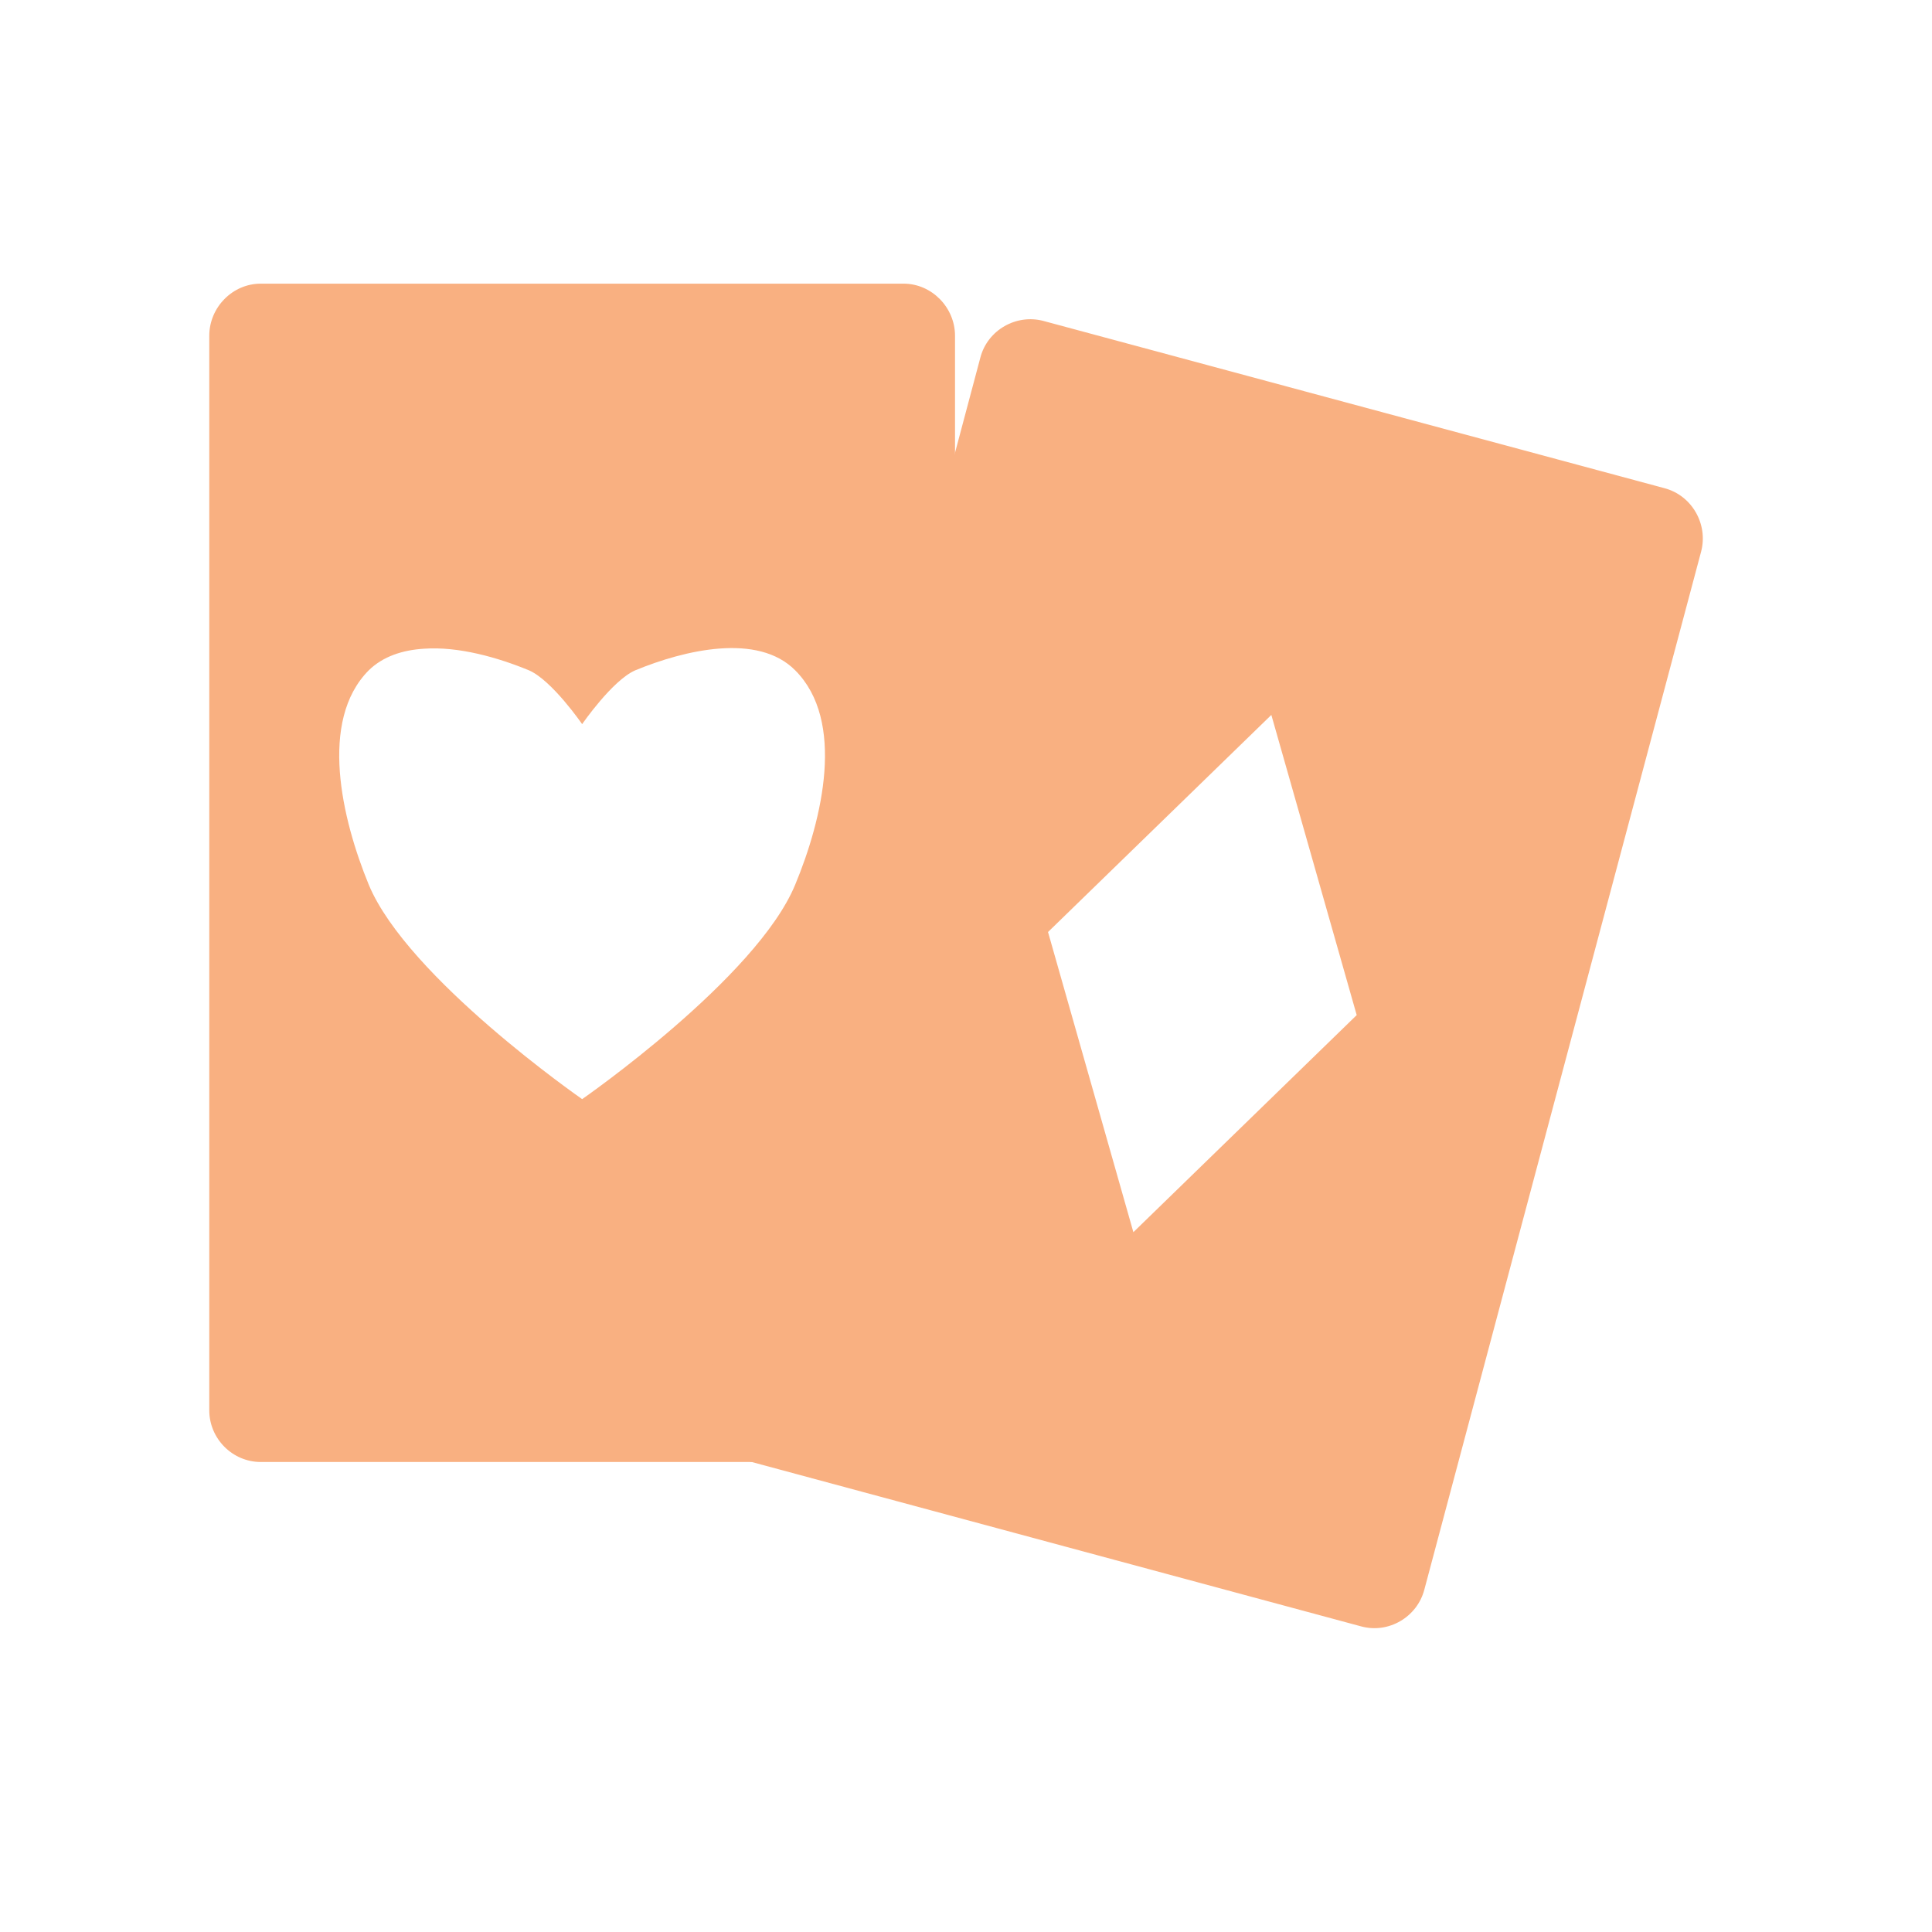
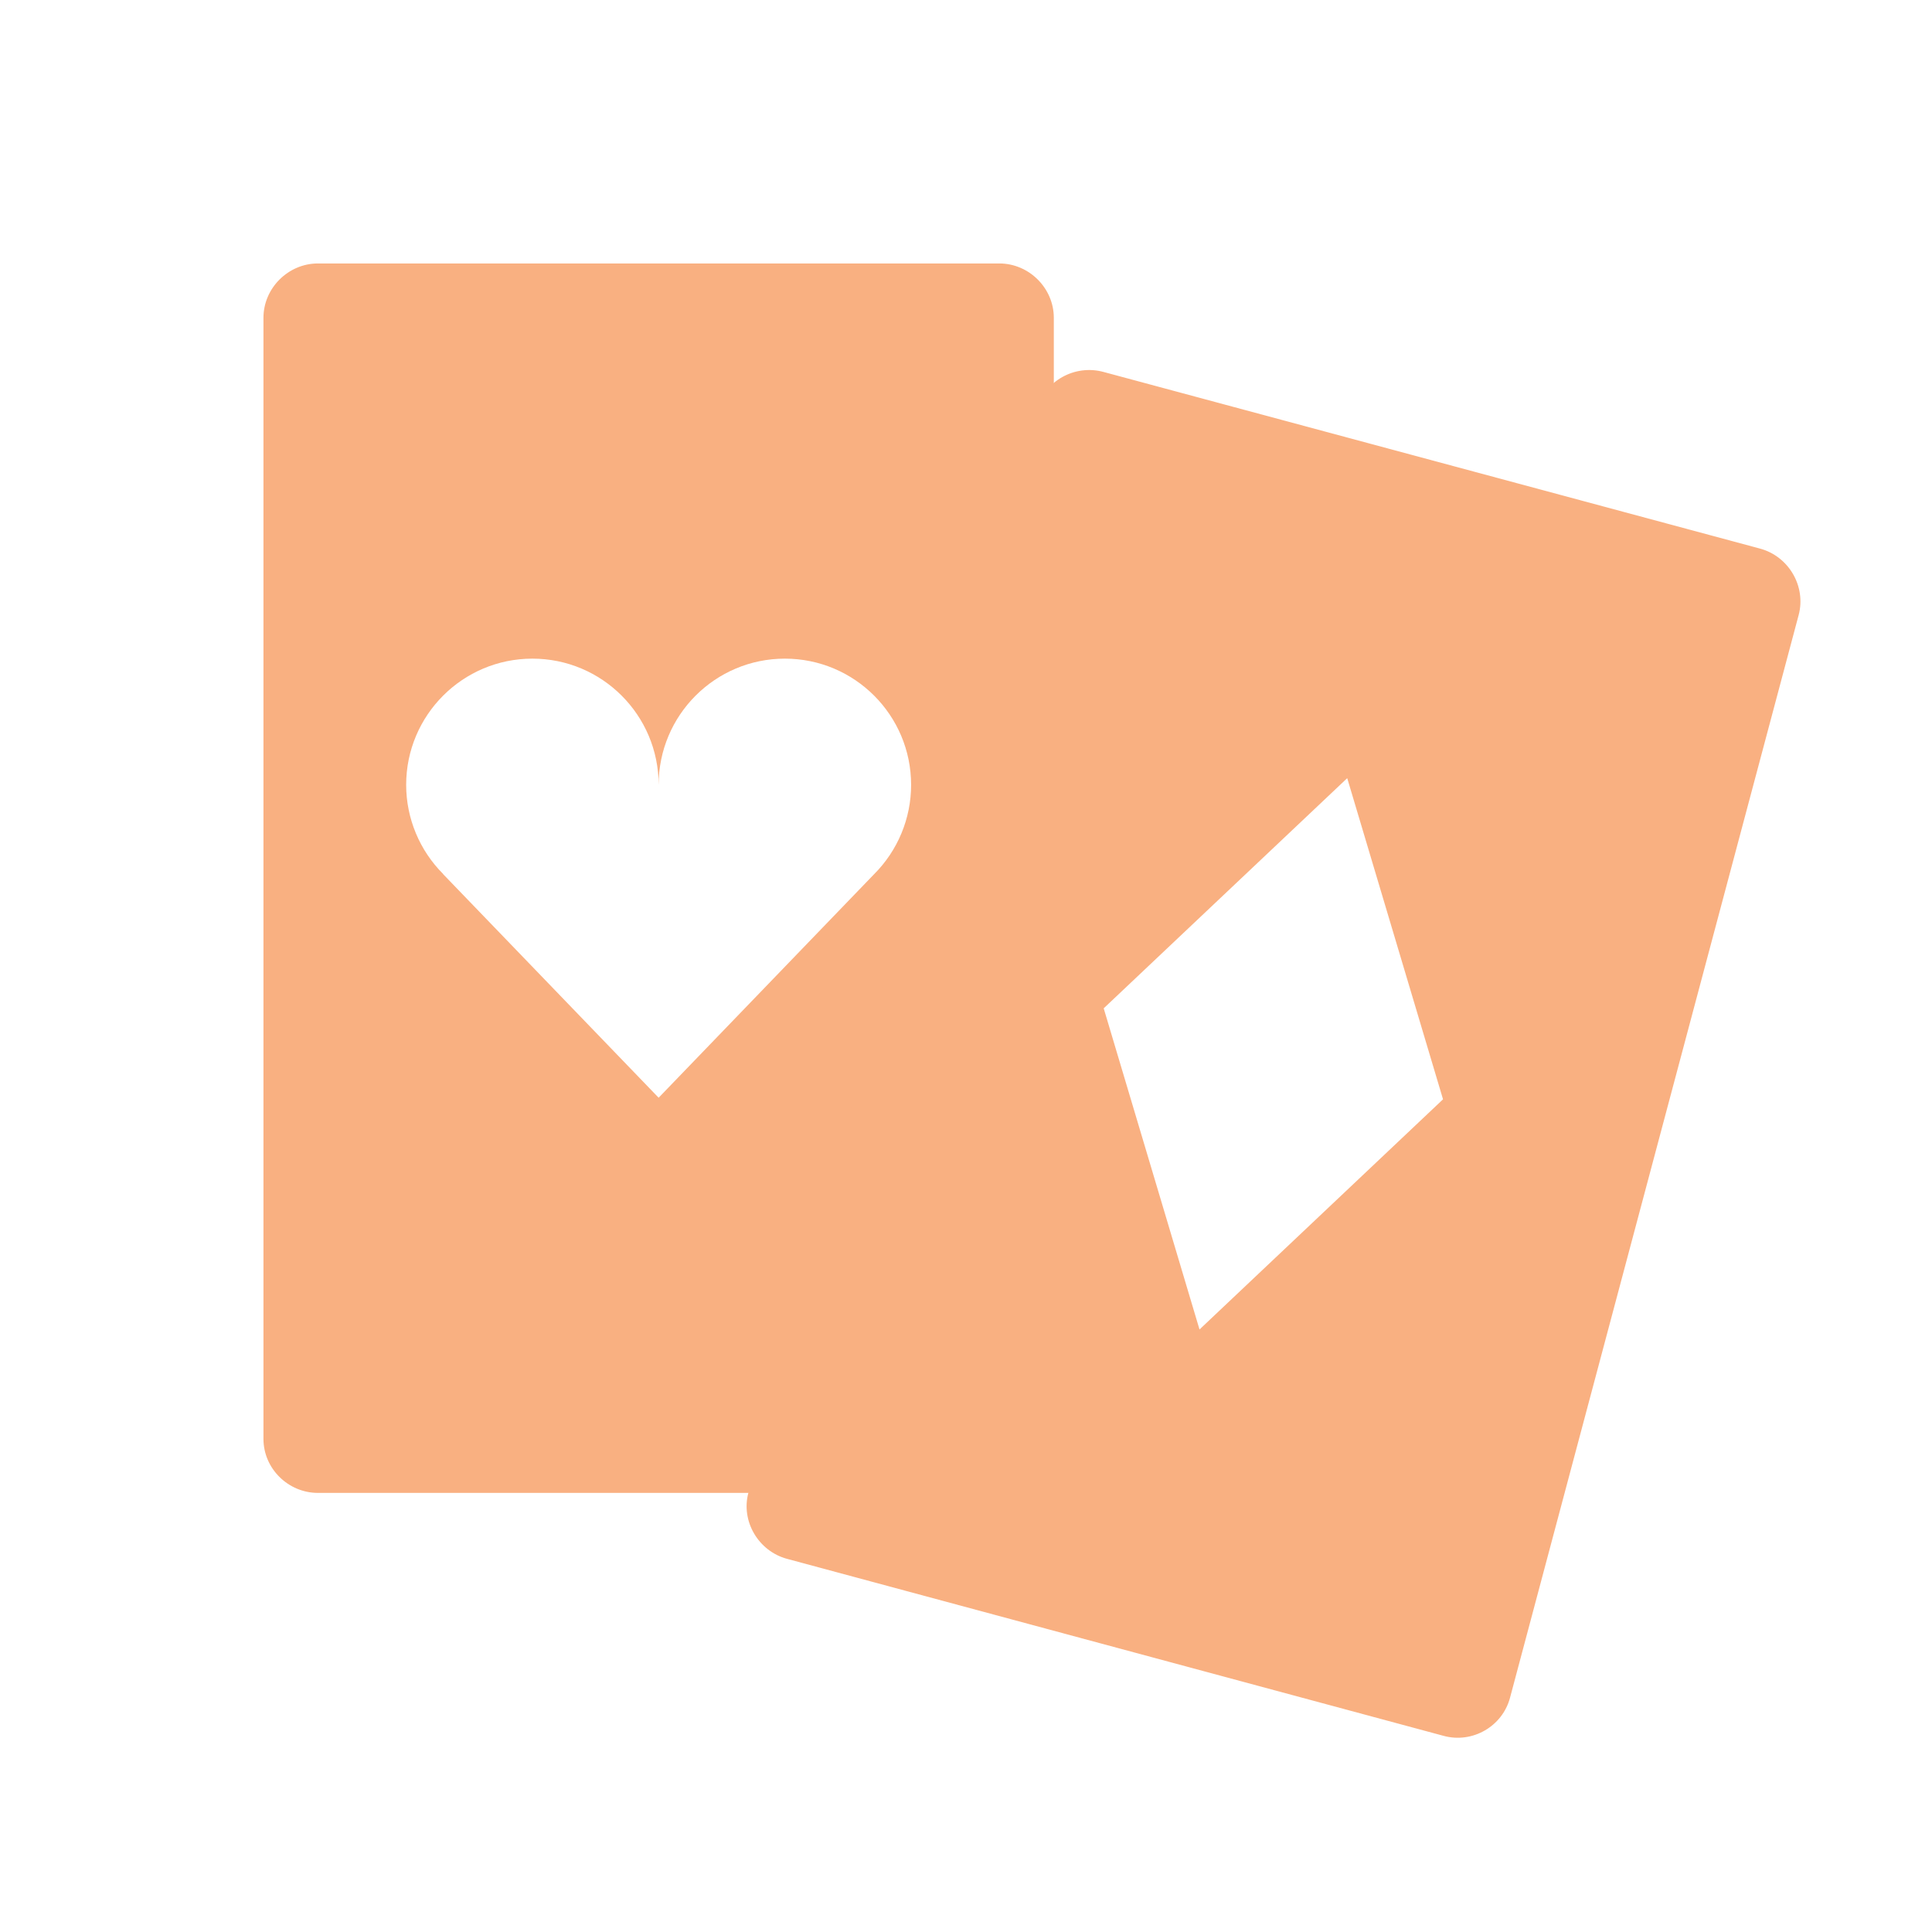
- <svg xmlns="http://www.w3.org/2000/svg" width="22" height="22" viewBox="0 0 22 22">
-   <g style="fill:#f9b081">
-     <path d="M 2.969 3.23 C 2.648 3.23 2.383 3.5 2.383 3.824 L 2.383 16.059 C 2.383 16.383 2.648 16.648 2.969 16.648 L 10.289 16.648 C 10.609 16.648 10.875 16.383 10.875 16.059 L 10.875 3.824 C 10.875 3.5 10.609 3.23 10.289 3.23 Z M 4.828 7.387 C 5.223 7.359 5.672 7.488 6.023 7.633 C 6.285 7.746 6.629 8.246 6.629 8.246 C 6.629 8.246 6.973 7.746 7.234 7.633 C 7.793 7.402 8.629 7.203 9.055 7.633 C 9.629 8.207 9.367 9.324 9.055 10.074 C 8.617 11.137 6.629 12.516 6.629 12.516 C 6.629 12.516 4.641 11.137 4.199 10.074 C 3.891 9.324 3.629 8.207 4.199 7.633 C 4.363 7.473 4.586 7.402 4.828 7.387 Z " />
-     <path d="M 11.887 3.656 C 11.574 3.57 11.246 3.758 11.164 4.07 L 8.016 15.891 C 7.93 16.203 8.121 16.531 8.43 16.613 L 15.5 18.52 C 15.812 18.605 16.137 18.414 16.219 18.102 L 19.371 6.281 C 19.453 5.969 19.266 5.641 18.953 5.559 Z M 14.477 8.141 L 15.449 11.559 L 12.906 14.031 L 11.934 10.613 Z " />
-   </g>
+ <svg xmlns="http://www.w3.org/2000/svg" width="22" height="22" viewBox="0 0 22 22" id="svg2" version="1.1">
+   <defs id="defs12" />
+   <path style="fill:#f9b081" d="M 3.621 3 C 3.282 3 3 3.281 3 3.619 L 3 16.385 C 3 16.723 3.282 17 3.621 17 L 11.379 17 C 11.718 17 12 16.723 12 16.385 L 12 3.619 C 12 3.281 11.718 3 11.379 3 L 3.621 3 z M 6.062 7.5 A 1.438 1.438 0 0 1 7.5 8.938 A 1.438 1.438 0 0 1 8.938 7.5 A 1.438 1.438 0 0 1 10.375 8.938 A 1.438 1.438 0 0 1 9.953 9.955 L 7.5 12.5 L 5.047 9.955 L 5.047 9.953 A 1.438 1.438 0 0 1 4.625 8.938 A 1.438 1.438 0 0 1 6.062 7.5 z " id="path6" />
+   <path style="fill:#f9b081" id="path8" d="M 12.568,4.236 C 12.238,4.145 11.892,4.339 11.807,4.665 L 8.523,16.995 c -0.09,0.326 0.114,0.669 0.44,0.756 l 7.474,2.015 c 0.33,0.091 0.672,-0.108 0.758,-0.434 L 20.482,7.002 C 20.568,6.676 20.368,6.333 20.038,6.246 Z m 2.773,4.625 1.091,3.657 -2.773,2.621 -1.091,-3.657 z" />
</svg>
